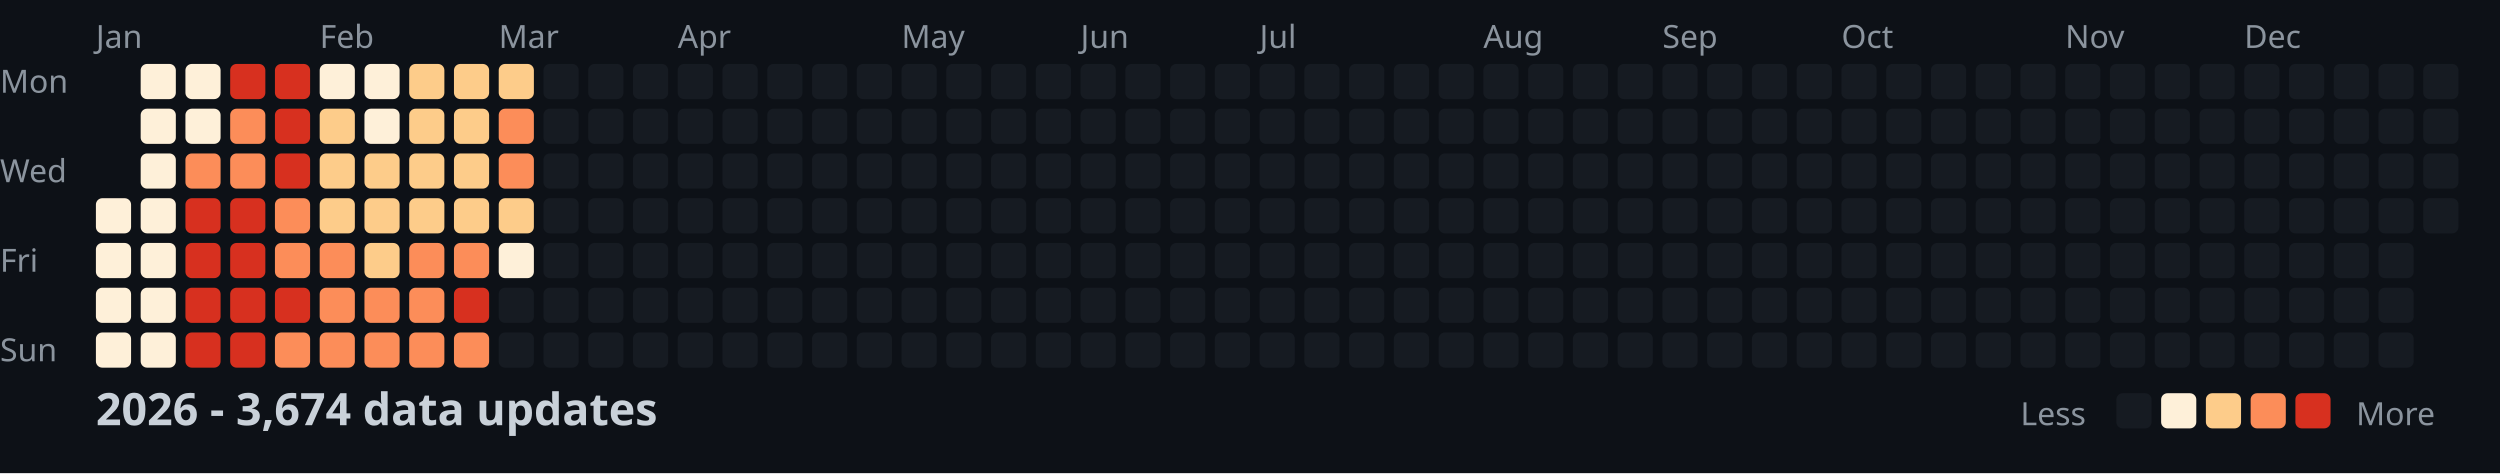
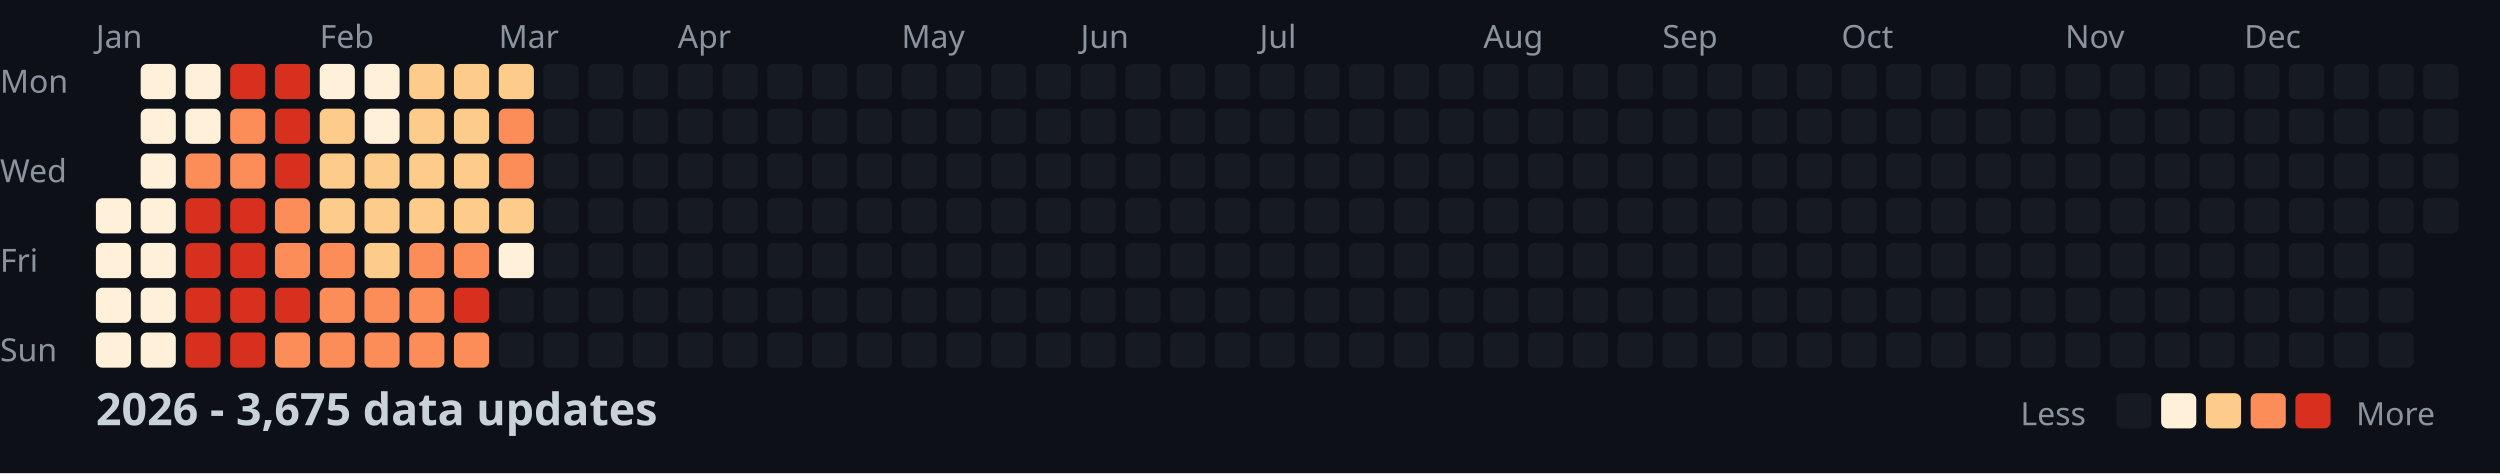
<svg xmlns="http://www.w3.org/2000/svg" width="782" height="148">
  <style>
    .month { font: 10px sans-serif; fill: #8b949e; }
    .day { font: 10px sans-serif; fill: #8b949e; }
    .title { font: bold 14px sans-serif; fill: #c9d1d9; }
    .legend { font: 10px sans-serif; fill: #8b949e; }
  </style>
  <rect width="100%" height="100%" fill="#0d1117" />
  <text x="0" y="29" class="day">Mon</text>
  <text x="0" y="57" class="day">Wed</text>
  <text x="0" y="85" class="day">Fri</text>
  <text x="0" y="113" class="day">Sun</text>
  <text x="30" y="15" class="month">Jan</text>
  <text x="100" y="15" class="month">Feb</text>
  <text x="156" y="15" class="month">Mar</text>
  <text x="212" y="15" class="month">Apr</text>
  <text x="282" y="15" class="month">May</text>
  <text x="338" y="15" class="month">Jun</text>
  <text x="394" y="15" class="month">Jul</text>
  <text x="464" y="15" class="month">Aug</text>
  <text x="520" y="15" class="month">Sep</text>
  <text x="576" y="15" class="month">Oct</text>
  <text x="646" y="15" class="month">Nov</text>
  <text x="702" y="15" class="month">Dec</text>
  <rect x="30" y="62" width="11" height="11" fill="#fef0d9" rx="2" />
  <rect x="30" y="76" width="11" height="11" fill="#fef0d9" rx="2" />
  <rect x="30" y="90" width="11" height="11" fill="#fef0d9" rx="2" />
  <rect x="30" y="104" width="11" height="11" fill="#fef0d9" rx="2" />
  <rect x="44" y="20" width="11" height="11" fill="#fef0d9" rx="2" />
  <rect x="44" y="34" width="11" height="11" fill="#fef0d9" rx="2" />
  <rect x="44" y="48" width="11" height="11" fill="#fef0d9" rx="2" />
  <rect x="44" y="62" width="11" height="11" fill="#fef0d9" rx="2" />
  <rect x="44" y="76" width="11" height="11" fill="#fef0d9" rx="2" />
  <rect x="44" y="90" width="11" height="11" fill="#fef0d9" rx="2" />
  <rect x="44" y="104" width="11" height="11" fill="#fef0d9" rx="2" />
  <rect x="58" y="20" width="11" height="11" fill="#fef0d9" rx="2" />
  <rect x="58" y="34" width="11" height="11" fill="#fef0d9" rx="2" />
  <rect x="58" y="48" width="11" height="11" fill="#fc8d59" rx="2" />
  <rect x="58" y="62" width="11" height="11" fill="#d7301f" rx="2" />
  <rect x="58" y="76" width="11" height="11" fill="#d7301f" rx="2" />
  <rect x="58" y="90" width="11" height="11" fill="#d7301f" rx="2" />
  <rect x="58" y="104" width="11" height="11" fill="#d7301f" rx="2" />
  <rect x="72" y="20" width="11" height="11" fill="#d7301f" rx="2" />
  <rect x="72" y="34" width="11" height="11" fill="#fc8d59" rx="2" />
  <rect x="72" y="48" width="11" height="11" fill="#fc8d59" rx="2" />
  <rect x="72" y="62" width="11" height="11" fill="#d7301f" rx="2" />
  <rect x="72" y="76" width="11" height="11" fill="#d7301f" rx="2" />
  <rect x="72" y="90" width="11" height="11" fill="#d7301f" rx="2" />
  <rect x="72" y="104" width="11" height="11" fill="#d7301f" rx="2" />
  <rect x="86" y="20" width="11" height="11" fill="#d7301f" rx="2" />
  <rect x="86" y="34" width="11" height="11" fill="#d7301f" rx="2" />
  <rect x="86" y="48" width="11" height="11" fill="#d7301f" rx="2" />
  <rect x="86" y="62" width="11" height="11" fill="#fc8d59" rx="2" />
  <rect x="86" y="76" width="11" height="11" fill="#fc8d59" rx="2" />
  <rect x="86" y="90" width="11" height="11" fill="#d7301f" rx="2" />
  <rect x="86" y="104" width="11" height="11" fill="#fc8d59" rx="2" />
  <rect x="100" y="20" width="11" height="11" fill="#fef0d9" rx="2" />
  <rect x="100" y="34" width="11" height="11" fill="#fdcc8a" rx="2" />
  <rect x="100" y="48" width="11" height="11" fill="#fdcc8a" rx="2" />
  <rect x="100" y="62" width="11" height="11" fill="#fdcc8a" rx="2" />
  <rect x="100" y="76" width="11" height="11" fill="#fc8d59" rx="2" />
  <rect x="100" y="90" width="11" height="11" fill="#fc8d59" rx="2" />
  <rect x="100" y="104" width="11" height="11" fill="#fc8d59" rx="2" />
  <rect x="114" y="20" width="11" height="11" fill="#fef0d9" rx="2" />
  <rect x="114" y="34" width="11" height="11" fill="#fef0d9" rx="2" />
  <rect x="114" y="48" width="11" height="11" fill="#fdcc8a" rx="2" />
  <rect x="114" y="62" width="11" height="11" fill="#fdcc8a" rx="2" />
  <rect x="114" y="76" width="11" height="11" fill="#fdcc8a" rx="2" />
  <rect x="114" y="90" width="11" height="11" fill="#fc8d59" rx="2" />
  <rect x="114" y="104" width="11" height="11" fill="#fc8d59" rx="2" />
  <rect x="128" y="20" width="11" height="11" fill="#fdcc8a" rx="2" />
  <rect x="128" y="34" width="11" height="11" fill="#fdcc8a" rx="2" />
  <rect x="128" y="48" width="11" height="11" fill="#fdcc8a" rx="2" />
  <rect x="128" y="62" width="11" height="11" fill="#fdcc8a" rx="2" />
  <rect x="128" y="76" width="11" height="11" fill="#fc8d59" rx="2" />
  <rect x="128" y="90" width="11" height="11" fill="#fc8d59" rx="2" />
  <rect x="128" y="104" width="11" height="11" fill="#fc8d59" rx="2" />
  <rect x="142" y="20" width="11" height="11" fill="#fdcc8a" rx="2" />
  <rect x="142" y="34" width="11" height="11" fill="#fdcc8a" rx="2" />
  <rect x="142" y="48" width="11" height="11" fill="#fdcc8a" rx="2" />
  <rect x="142" y="62" width="11" height="11" fill="#fdcc8a" rx="2" />
  <rect x="142" y="76" width="11" height="11" fill="#fc8d59" rx="2" />
  <rect x="142" y="90" width="11" height="11" fill="#d7301f" rx="2" />
  <rect x="142" y="104" width="11" height="11" fill="#fc8d59" rx="2" />
  <rect x="156" y="20" width="11" height="11" fill="#fdcc8a" rx="2" />
  <rect x="156" y="34" width="11" height="11" fill="#fc8d59" rx="2" />
  <rect x="156" y="48" width="11" height="11" fill="#fc8d59" rx="2" />
  <rect x="156" y="62" width="11" height="11" fill="#fdcc8a" rx="2" />
  <rect x="156" y="76" width="11" height="11" fill="#fef0d9" rx="2" />
  <rect x="156" y="90" width="11" height="11" fill="#161b22" rx="2" />
  <rect x="156" y="104" width="11" height="11" fill="#161b22" rx="2" />
  <rect x="170" y="20" width="11" height="11" fill="#161b22" rx="2" />
  <rect x="170" y="34" width="11" height="11" fill="#161b22" rx="2" />
  <rect x="170" y="48" width="11" height="11" fill="#161b22" rx="2" />
  <rect x="170" y="62" width="11" height="11" fill="#161b22" rx="2" />
  <rect x="170" y="76" width="11" height="11" fill="#161b22" rx="2" />
  <rect x="170" y="90" width="11" height="11" fill="#161b22" rx="2" />
  <rect x="170" y="104" width="11" height="11" fill="#161b22" rx="2" />
  <rect x="184" y="20" width="11" height="11" fill="#161b22" rx="2" />
  <rect x="184" y="34" width="11" height="11" fill="#161b22" rx="2" />
  <rect x="184" y="48" width="11" height="11" fill="#161b22" rx="2" />
  <rect x="184" y="62" width="11" height="11" fill="#161b22" rx="2" />
  <rect x="184" y="76" width="11" height="11" fill="#161b22" rx="2" />
  <rect x="184" y="90" width="11" height="11" fill="#161b22" rx="2" />
  <rect x="184" y="104" width="11" height="11" fill="#161b22" rx="2" />
  <rect x="198" y="20" width="11" height="11" fill="#161b22" rx="2" />
  <rect x="198" y="34" width="11" height="11" fill="#161b22" rx="2" />
  <rect x="198" y="48" width="11" height="11" fill="#161b22" rx="2" />
  <rect x="198" y="62" width="11" height="11" fill="#161b22" rx="2" />
  <rect x="198" y="76" width="11" height="11" fill="#161b22" rx="2" />
  <rect x="198" y="90" width="11" height="11" fill="#161b22" rx="2" />
  <rect x="198" y="104" width="11" height="11" fill="#161b22" rx="2" />
  <rect x="212" y="20" width="11" height="11" fill="#161b22" rx="2" />
  <rect x="212" y="34" width="11" height="11" fill="#161b22" rx="2" />
  <rect x="212" y="48" width="11" height="11" fill="#161b22" rx="2" />
  <rect x="212" y="62" width="11" height="11" fill="#161b22" rx="2" />
  <rect x="212" y="76" width="11" height="11" fill="#161b22" rx="2" />
  <rect x="212" y="90" width="11" height="11" fill="#161b22" rx="2" />
  <rect x="212" y="104" width="11" height="11" fill="#161b22" rx="2" />
  <rect x="226" y="20" width="11" height="11" fill="#161b22" rx="2" />
  <rect x="226" y="34" width="11" height="11" fill="#161b22" rx="2" />
  <rect x="226" y="48" width="11" height="11" fill="#161b22" rx="2" />
  <rect x="226" y="62" width="11" height="11" fill="#161b22" rx="2" />
  <rect x="226" y="76" width="11" height="11" fill="#161b22" rx="2" />
  <rect x="226" y="90" width="11" height="11" fill="#161b22" rx="2" />
  <rect x="226" y="104" width="11" height="11" fill="#161b22" rx="2" />
  <rect x="240" y="20" width="11" height="11" fill="#161b22" rx="2" />
  <rect x="240" y="34" width="11" height="11" fill="#161b22" rx="2" />
  <rect x="240" y="48" width="11" height="11" fill="#161b22" rx="2" />
  <rect x="240" y="62" width="11" height="11" fill="#161b22" rx="2" />
  <rect x="240" y="76" width="11" height="11" fill="#161b22" rx="2" />
  <rect x="240" y="90" width="11" height="11" fill="#161b22" rx="2" />
  <rect x="240" y="104" width="11" height="11" fill="#161b22" rx="2" />
  <rect x="254" y="20" width="11" height="11" fill="#161b22" rx="2" />
  <rect x="254" y="34" width="11" height="11" fill="#161b22" rx="2" />
  <rect x="254" y="48" width="11" height="11" fill="#161b22" rx="2" />
  <rect x="254" y="62" width="11" height="11" fill="#161b22" rx="2" />
  <rect x="254" y="76" width="11" height="11" fill="#161b22" rx="2" />
  <rect x="254" y="90" width="11" height="11" fill="#161b22" rx="2" />
  <rect x="254" y="104" width="11" height="11" fill="#161b22" rx="2" />
  <rect x="268" y="20" width="11" height="11" fill="#161b22" rx="2" />
  <rect x="268" y="34" width="11" height="11" fill="#161b22" rx="2" />
  <rect x="268" y="48" width="11" height="11" fill="#161b22" rx="2" />
  <rect x="268" y="62" width="11" height="11" fill="#161b22" rx="2" />
  <rect x="268" y="76" width="11" height="11" fill="#161b22" rx="2" />
  <rect x="268" y="90" width="11" height="11" fill="#161b22" rx="2" />
  <rect x="268" y="104" width="11" height="11" fill="#161b22" rx="2" />
  <rect x="282" y="20" width="11" height="11" fill="#161b22" rx="2" />
  <rect x="282" y="34" width="11" height="11" fill="#161b22" rx="2" />
  <rect x="282" y="48" width="11" height="11" fill="#161b22" rx="2" />
  <rect x="282" y="62" width="11" height="11" fill="#161b22" rx="2" />
  <rect x="282" y="76" width="11" height="11" fill="#161b22" rx="2" />
  <rect x="282" y="90" width="11" height="11" fill="#161b22" rx="2" />
  <rect x="282" y="104" width="11" height="11" fill="#161b22" rx="2" />
  <rect x="296" y="20" width="11" height="11" fill="#161b22" rx="2" />
  <rect x="296" y="34" width="11" height="11" fill="#161b22" rx="2" />
  <rect x="296" y="48" width="11" height="11" fill="#161b22" rx="2" />
  <rect x="296" y="62" width="11" height="11" fill="#161b22" rx="2" />
  <rect x="296" y="76" width="11" height="11" fill="#161b22" rx="2" />
  <rect x="296" y="90" width="11" height="11" fill="#161b22" rx="2" />
  <rect x="296" y="104" width="11" height="11" fill="#161b22" rx="2" />
  <rect x="310" y="20" width="11" height="11" fill="#161b22" rx="2" />
  <rect x="310" y="34" width="11" height="11" fill="#161b22" rx="2" />
  <rect x="310" y="48" width="11" height="11" fill="#161b22" rx="2" />
  <rect x="310" y="62" width="11" height="11" fill="#161b22" rx="2" />
  <rect x="310" y="76" width="11" height="11" fill="#161b22" rx="2" />
  <rect x="310" y="90" width="11" height="11" fill="#161b22" rx="2" />
  <rect x="310" y="104" width="11" height="11" fill="#161b22" rx="2" />
  <rect x="324" y="20" width="11" height="11" fill="#161b22" rx="2" />
  <rect x="324" y="34" width="11" height="11" fill="#161b22" rx="2" />
  <rect x="324" y="48" width="11" height="11" fill="#161b22" rx="2" />
  <rect x="324" y="62" width="11" height="11" fill="#161b22" rx="2" />
  <rect x="324" y="76" width="11" height="11" fill="#161b22" rx="2" />
  <rect x="324" y="90" width="11" height="11" fill="#161b22" rx="2" />
  <rect x="324" y="104" width="11" height="11" fill="#161b22" rx="2" />
  <rect x="338" y="20" width="11" height="11" fill="#161b22" rx="2" />
  <rect x="338" y="34" width="11" height="11" fill="#161b22" rx="2" />
  <rect x="338" y="48" width="11" height="11" fill="#161b22" rx="2" />
  <rect x="338" y="62" width="11" height="11" fill="#161b22" rx="2" />
  <rect x="338" y="76" width="11" height="11" fill="#161b22" rx="2" />
  <rect x="338" y="90" width="11" height="11" fill="#161b22" rx="2" />
  <rect x="338" y="104" width="11" height="11" fill="#161b22" rx="2" />
  <rect x="352" y="20" width="11" height="11" fill="#161b22" rx="2" />
  <rect x="352" y="34" width="11" height="11" fill="#161b22" rx="2" />
  <rect x="352" y="48" width="11" height="11" fill="#161b22" rx="2" />
  <rect x="352" y="62" width="11" height="11" fill="#161b22" rx="2" />
  <rect x="352" y="76" width="11" height="11" fill="#161b22" rx="2" />
  <rect x="352" y="90" width="11" height="11" fill="#161b22" rx="2" />
  <rect x="352" y="104" width="11" height="11" fill="#161b22" rx="2" />
  <rect x="366" y="20" width="11" height="11" fill="#161b22" rx="2" />
  <rect x="366" y="34" width="11" height="11" fill="#161b22" rx="2" />
  <rect x="366" y="48" width="11" height="11" fill="#161b22" rx="2" />
  <rect x="366" y="62" width="11" height="11" fill="#161b22" rx="2" />
  <rect x="366" y="76" width="11" height="11" fill="#161b22" rx="2" />
  <rect x="366" y="90" width="11" height="11" fill="#161b22" rx="2" />
  <rect x="366" y="104" width="11" height="11" fill="#161b22" rx="2" />
  <rect x="380" y="20" width="11" height="11" fill="#161b22" rx="2" />
  <rect x="380" y="34" width="11" height="11" fill="#161b22" rx="2" />
  <rect x="380" y="48" width="11" height="11" fill="#161b22" rx="2" />
  <rect x="380" y="62" width="11" height="11" fill="#161b22" rx="2" />
  <rect x="380" y="76" width="11" height="11" fill="#161b22" rx="2" />
  <rect x="380" y="90" width="11" height="11" fill="#161b22" rx="2" />
  <rect x="380" y="104" width="11" height="11" fill="#161b22" rx="2" />
  <rect x="394" y="20" width="11" height="11" fill="#161b22" rx="2" />
  <rect x="394" y="34" width="11" height="11" fill="#161b22" rx="2" />
  <rect x="394" y="48" width="11" height="11" fill="#161b22" rx="2" />
  <rect x="394" y="62" width="11" height="11" fill="#161b22" rx="2" />
  <rect x="394" y="76" width="11" height="11" fill="#161b22" rx="2" />
  <rect x="394" y="90" width="11" height="11" fill="#161b22" rx="2" />
  <rect x="394" y="104" width="11" height="11" fill="#161b22" rx="2" />
  <rect x="408" y="20" width="11" height="11" fill="#161b22" rx="2" />
  <rect x="408" y="34" width="11" height="11" fill="#161b22" rx="2" />
  <rect x="408" y="48" width="11" height="11" fill="#161b22" rx="2" />
  <rect x="408" y="62" width="11" height="11" fill="#161b22" rx="2" />
  <rect x="408" y="76" width="11" height="11" fill="#161b22" rx="2" />
  <rect x="408" y="90" width="11" height="11" fill="#161b22" rx="2" />
  <rect x="408" y="104" width="11" height="11" fill="#161b22" rx="2" />
  <rect x="422" y="20" width="11" height="11" fill="#161b22" rx="2" />
  <rect x="422" y="34" width="11" height="11" fill="#161b22" rx="2" />
  <rect x="422" y="48" width="11" height="11" fill="#161b22" rx="2" />
  <rect x="422" y="62" width="11" height="11" fill="#161b22" rx="2" />
  <rect x="422" y="76" width="11" height="11" fill="#161b22" rx="2" />
  <rect x="422" y="90" width="11" height="11" fill="#161b22" rx="2" />
  <rect x="422" y="104" width="11" height="11" fill="#161b22" rx="2" />
  <rect x="436" y="20" width="11" height="11" fill="#161b22" rx="2" />
  <rect x="436" y="34" width="11" height="11" fill="#161b22" rx="2" />
  <rect x="436" y="48" width="11" height="11" fill="#161b22" rx="2" />
  <rect x="436" y="62" width="11" height="11" fill="#161b22" rx="2" />
  <rect x="436" y="76" width="11" height="11" fill="#161b22" rx="2" />
  <rect x="436" y="90" width="11" height="11" fill="#161b22" rx="2" />
  <rect x="436" y="104" width="11" height="11" fill="#161b22" rx="2" />
  <rect x="450" y="20" width="11" height="11" fill="#161b22" rx="2" />
  <rect x="450" y="34" width="11" height="11" fill="#161b22" rx="2" />
  <rect x="450" y="48" width="11" height="11" fill="#161b22" rx="2" />
  <rect x="450" y="62" width="11" height="11" fill="#161b22" rx="2" />
  <rect x="450" y="76" width="11" height="11" fill="#161b22" rx="2" />
  <rect x="450" y="90" width="11" height="11" fill="#161b22" rx="2" />
  <rect x="450" y="104" width="11" height="11" fill="#161b22" rx="2" />
  <rect x="464" y="20" width="11" height="11" fill="#161b22" rx="2" />
  <rect x="464" y="34" width="11" height="11" fill="#161b22" rx="2" />
  <rect x="464" y="48" width="11" height="11" fill="#161b22" rx="2" />
  <rect x="464" y="62" width="11" height="11" fill="#161b22" rx="2" />
  <rect x="464" y="76" width="11" height="11" fill="#161b22" rx="2" />
  <rect x="464" y="90" width="11" height="11" fill="#161b22" rx="2" />
  <rect x="464" y="104" width="11" height="11" fill="#161b22" rx="2" />
  <rect x="478" y="20" width="11" height="11" fill="#161b22" rx="2" />
  <rect x="478" y="34" width="11" height="11" fill="#161b22" rx="2" />
  <rect x="478" y="48" width="11" height="11" fill="#161b22" rx="2" />
  <rect x="478" y="62" width="11" height="11" fill="#161b22" rx="2" />
  <rect x="478" y="76" width="11" height="11" fill="#161b22" rx="2" />
  <rect x="478" y="90" width="11" height="11" fill="#161b22" rx="2" />
  <rect x="478" y="104" width="11" height="11" fill="#161b22" rx="2" />
  <rect x="492" y="20" width="11" height="11" fill="#161b22" rx="2" />
  <rect x="492" y="34" width="11" height="11" fill="#161b22" rx="2" />
  <rect x="492" y="48" width="11" height="11" fill="#161b22" rx="2" />
  <rect x="492" y="62" width="11" height="11" fill="#161b22" rx="2" />
  <rect x="492" y="76" width="11" height="11" fill="#161b22" rx="2" />
  <rect x="492" y="90" width="11" height="11" fill="#161b22" rx="2" />
  <rect x="492" y="104" width="11" height="11" fill="#161b22" rx="2" />
  <rect x="506" y="20" width="11" height="11" fill="#161b22" rx="2" />
  <rect x="506" y="34" width="11" height="11" fill="#161b22" rx="2" />
  <rect x="506" y="48" width="11" height="11" fill="#161b22" rx="2" />
  <rect x="506" y="62" width="11" height="11" fill="#161b22" rx="2" />
  <rect x="506" y="76" width="11" height="11" fill="#161b22" rx="2" />
  <rect x="506" y="90" width="11" height="11" fill="#161b22" rx="2" />
  <rect x="506" y="104" width="11" height="11" fill="#161b22" rx="2" />
  <rect x="520" y="20" width="11" height="11" fill="#161b22" rx="2" />
  <rect x="520" y="34" width="11" height="11" fill="#161b22" rx="2" />
  <rect x="520" y="48" width="11" height="11" fill="#161b22" rx="2" />
  <rect x="520" y="62" width="11" height="11" fill="#161b22" rx="2" />
  <rect x="520" y="76" width="11" height="11" fill="#161b22" rx="2" />
  <rect x="520" y="90" width="11" height="11" fill="#161b22" rx="2" />
  <rect x="520" y="104" width="11" height="11" fill="#161b22" rx="2" />
  <rect x="534" y="20" width="11" height="11" fill="#161b22" rx="2" />
  <rect x="534" y="34" width="11" height="11" fill="#161b22" rx="2" />
  <rect x="534" y="48" width="11" height="11" fill="#161b22" rx="2" />
  <rect x="534" y="62" width="11" height="11" fill="#161b22" rx="2" />
  <rect x="534" y="76" width="11" height="11" fill="#161b22" rx="2" />
  <rect x="534" y="90" width="11" height="11" fill="#161b22" rx="2" />
  <rect x="534" y="104" width="11" height="11" fill="#161b22" rx="2" />
  <rect x="548" y="20" width="11" height="11" fill="#161b22" rx="2" />
  <rect x="548" y="34" width="11" height="11" fill="#161b22" rx="2" />
  <rect x="548" y="48" width="11" height="11" fill="#161b22" rx="2" />
  <rect x="548" y="62" width="11" height="11" fill="#161b22" rx="2" />
  <rect x="548" y="76" width="11" height="11" fill="#161b22" rx="2" />
  <rect x="548" y="90" width="11" height="11" fill="#161b22" rx="2" />
  <rect x="548" y="104" width="11" height="11" fill="#161b22" rx="2" />
  <rect x="562" y="20" width="11" height="11" fill="#161b22" rx="2" />
  <rect x="562" y="34" width="11" height="11" fill="#161b22" rx="2" />
  <rect x="562" y="48" width="11" height="11" fill="#161b22" rx="2" />
  <rect x="562" y="62" width="11" height="11" fill="#161b22" rx="2" />
  <rect x="562" y="76" width="11" height="11" fill="#161b22" rx="2" />
  <rect x="562" y="90" width="11" height="11" fill="#161b22" rx="2" />
  <rect x="562" y="104" width="11" height="11" fill="#161b22" rx="2" />
  <rect x="576" y="20" width="11" height="11" fill="#161b22" rx="2" />
  <rect x="576" y="34" width="11" height="11" fill="#161b22" rx="2" />
  <rect x="576" y="48" width="11" height="11" fill="#161b22" rx="2" />
  <rect x="576" y="62" width="11" height="11" fill="#161b22" rx="2" />
  <rect x="576" y="76" width="11" height="11" fill="#161b22" rx="2" />
  <rect x="576" y="90" width="11" height="11" fill="#161b22" rx="2" />
  <rect x="576" y="104" width="11" height="11" fill="#161b22" rx="2" />
  <rect x="590" y="20" width="11" height="11" fill="#161b22" rx="2" />
  <rect x="590" y="34" width="11" height="11" fill="#161b22" rx="2" />
  <rect x="590" y="48" width="11" height="11" fill="#161b22" rx="2" />
  <rect x="590" y="62" width="11" height="11" fill="#161b22" rx="2" />
  <rect x="590" y="76" width="11" height="11" fill="#161b22" rx="2" />
  <rect x="590" y="90" width="11" height="11" fill="#161b22" rx="2" />
  <rect x="590" y="104" width="11" height="11" fill="#161b22" rx="2" />
  <rect x="604" y="20" width="11" height="11" fill="#161b22" rx="2" />
  <rect x="604" y="34" width="11" height="11" fill="#161b22" rx="2" />
  <rect x="604" y="48" width="11" height="11" fill="#161b22" rx="2" />
  <rect x="604" y="62" width="11" height="11" fill="#161b22" rx="2" />
  <rect x="604" y="76" width="11" height="11" fill="#161b22" rx="2" />
  <rect x="604" y="90" width="11" height="11" fill="#161b22" rx="2" />
  <rect x="604" y="104" width="11" height="11" fill="#161b22" rx="2" />
  <rect x="618" y="20" width="11" height="11" fill="#161b22" rx="2" />
  <rect x="618" y="34" width="11" height="11" fill="#161b22" rx="2" />
  <rect x="618" y="48" width="11" height="11" fill="#161b22" rx="2" />
  <rect x="618" y="62" width="11" height="11" fill="#161b22" rx="2" />
  <rect x="618" y="76" width="11" height="11" fill="#161b22" rx="2" />
  <rect x="618" y="90" width="11" height="11" fill="#161b22" rx="2" />
  <rect x="618" y="104" width="11" height="11" fill="#161b22" rx="2" />
  <rect x="632" y="20" width="11" height="11" fill="#161b22" rx="2" />
  <rect x="632" y="34" width="11" height="11" fill="#161b22" rx="2" />
  <rect x="632" y="48" width="11" height="11" fill="#161b22" rx="2" />
  <rect x="632" y="62" width="11" height="11" fill="#161b22" rx="2" />
  <rect x="632" y="76" width="11" height="11" fill="#161b22" rx="2" />
  <rect x="632" y="90" width="11" height="11" fill="#161b22" rx="2" />
  <rect x="632" y="104" width="11" height="11" fill="#161b22" rx="2" />
  <rect x="646" y="20" width="11" height="11" fill="#161b22" rx="2" />
  <rect x="646" y="34" width="11" height="11" fill="#161b22" rx="2" />
  <rect x="646" y="48" width="11" height="11" fill="#161b22" rx="2" />
  <rect x="646" y="62" width="11" height="11" fill="#161b22" rx="2" />
  <rect x="646" y="76" width="11" height="11" fill="#161b22" rx="2" />
  <rect x="646" y="90" width="11" height="11" fill="#161b22" rx="2" />
  <rect x="646" y="104" width="11" height="11" fill="#161b22" rx="2" />
  <rect x="660" y="20" width="11" height="11" fill="#161b22" rx="2" />
  <rect x="660" y="34" width="11" height="11" fill="#161b22" rx="2" />
  <rect x="660" y="48" width="11" height="11" fill="#161b22" rx="2" />
  <rect x="660" y="62" width="11" height="11" fill="#161b22" rx="2" />
  <rect x="660" y="76" width="11" height="11" fill="#161b22" rx="2" />
  <rect x="660" y="90" width="11" height="11" fill="#161b22" rx="2" />
  <rect x="660" y="104" width="11" height="11" fill="#161b22" rx="2" />
  <rect x="674" y="20" width="11" height="11" fill="#161b22" rx="2" />
  <rect x="674" y="34" width="11" height="11" fill="#161b22" rx="2" />
  <rect x="674" y="48" width="11" height="11" fill="#161b22" rx="2" />
  <rect x="674" y="62" width="11" height="11" fill="#161b22" rx="2" />
  <rect x="674" y="76" width="11" height="11" fill="#161b22" rx="2" />
  <rect x="674" y="90" width="11" height="11" fill="#161b22" rx="2" />
  <rect x="674" y="104" width="11" height="11" fill="#161b22" rx="2" />
  <rect x="688" y="20" width="11" height="11" fill="#161b22" rx="2" />
  <rect x="688" y="34" width="11" height="11" fill="#161b22" rx="2" />
  <rect x="688" y="48" width="11" height="11" fill="#161b22" rx="2" />
  <rect x="688" y="62" width="11" height="11" fill="#161b22" rx="2" />
  <rect x="688" y="76" width="11" height="11" fill="#161b22" rx="2" />
  <rect x="688" y="90" width="11" height="11" fill="#161b22" rx="2" />
  <rect x="688" y="104" width="11" height="11" fill="#161b22" rx="2" />
  <rect x="702" y="20" width="11" height="11" fill="#161b22" rx="2" />
  <rect x="702" y="34" width="11" height="11" fill="#161b22" rx="2" />
  <rect x="702" y="48" width="11" height="11" fill="#161b22" rx="2" />
  <rect x="702" y="62" width="11" height="11" fill="#161b22" rx="2" />
  <rect x="702" y="76" width="11" height="11" fill="#161b22" rx="2" />
  <rect x="702" y="90" width="11" height="11" fill="#161b22" rx="2" />
  <rect x="702" y="104" width="11" height="11" fill="#161b22" rx="2" />
  <rect x="716" y="20" width="11" height="11" fill="#161b22" rx="2" />
  <rect x="716" y="34" width="11" height="11" fill="#161b22" rx="2" />
  <rect x="716" y="48" width="11" height="11" fill="#161b22" rx="2" />
  <rect x="716" y="62" width="11" height="11" fill="#161b22" rx="2" />
  <rect x="716" y="76" width="11" height="11" fill="#161b22" rx="2" />
  <rect x="716" y="90" width="11" height="11" fill="#161b22" rx="2" />
  <rect x="716" y="104" width="11" height="11" fill="#161b22" rx="2" />
  <rect x="730" y="20" width="11" height="11" fill="#161b22" rx="2" />
  <rect x="730" y="34" width="11" height="11" fill="#161b22" rx="2" />
  <rect x="730" y="48" width="11" height="11" fill="#161b22" rx="2" />
  <rect x="730" y="62" width="11" height="11" fill="#161b22" rx="2" />
  <rect x="730" y="76" width="11" height="11" fill="#161b22" rx="2" />
  <rect x="730" y="90" width="11" height="11" fill="#161b22" rx="2" />
  <rect x="730" y="104" width="11" height="11" fill="#161b22" rx="2" />
  <rect x="744" y="20" width="11" height="11" fill="#161b22" rx="2" />
  <rect x="744" y="34" width="11" height="11" fill="#161b22" rx="2" />
  <rect x="744" y="48" width="11" height="11" fill="#161b22" rx="2" />
  <rect x="744" y="62" width="11" height="11" fill="#161b22" rx="2" />
  <rect x="744" y="76" width="11" height="11" fill="#161b22" rx="2" />
  <rect x="744" y="90" width="11" height="11" fill="#161b22" rx="2" />
  <rect x="744" y="104" width="11" height="11" fill="#161b22" rx="2" />
  <rect x="758" y="20" width="11" height="11" fill="#161b22" rx="2" />
  <rect x="758" y="34" width="11" height="11" fill="#161b22" rx="2" />
  <rect x="758" y="48" width="11" height="11" fill="#161b22" rx="2" />
  <rect x="758" y="62" width="11" height="11" fill="#161b22" rx="2" />
-   <text x="30" y="133" class="title">2026 - 3,674 data updates</text>
+   <text x="30" y="133" class="title">2026 - 3,675 data updates</text>
  <text x="632" y="133" class="legend">Less</text>
  <rect x="662" y="123" width="11" height="11" fill="#161b22" rx="2" />
  <rect x="676" y="123" width="11" height="11" fill="#fef0d9" rx="2" />
  <rect x="690" y="123" width="11" height="11" fill="#fdcc8a" rx="2" />
  <rect x="704" y="123" width="11" height="11" fill="#fc8d59" rx="2" />
  <rect x="718" y="123" width="11" height="11" fill="#d7301f" rx="2" />
  <text x="737" y="133" class="legend">More</text>
</svg>
